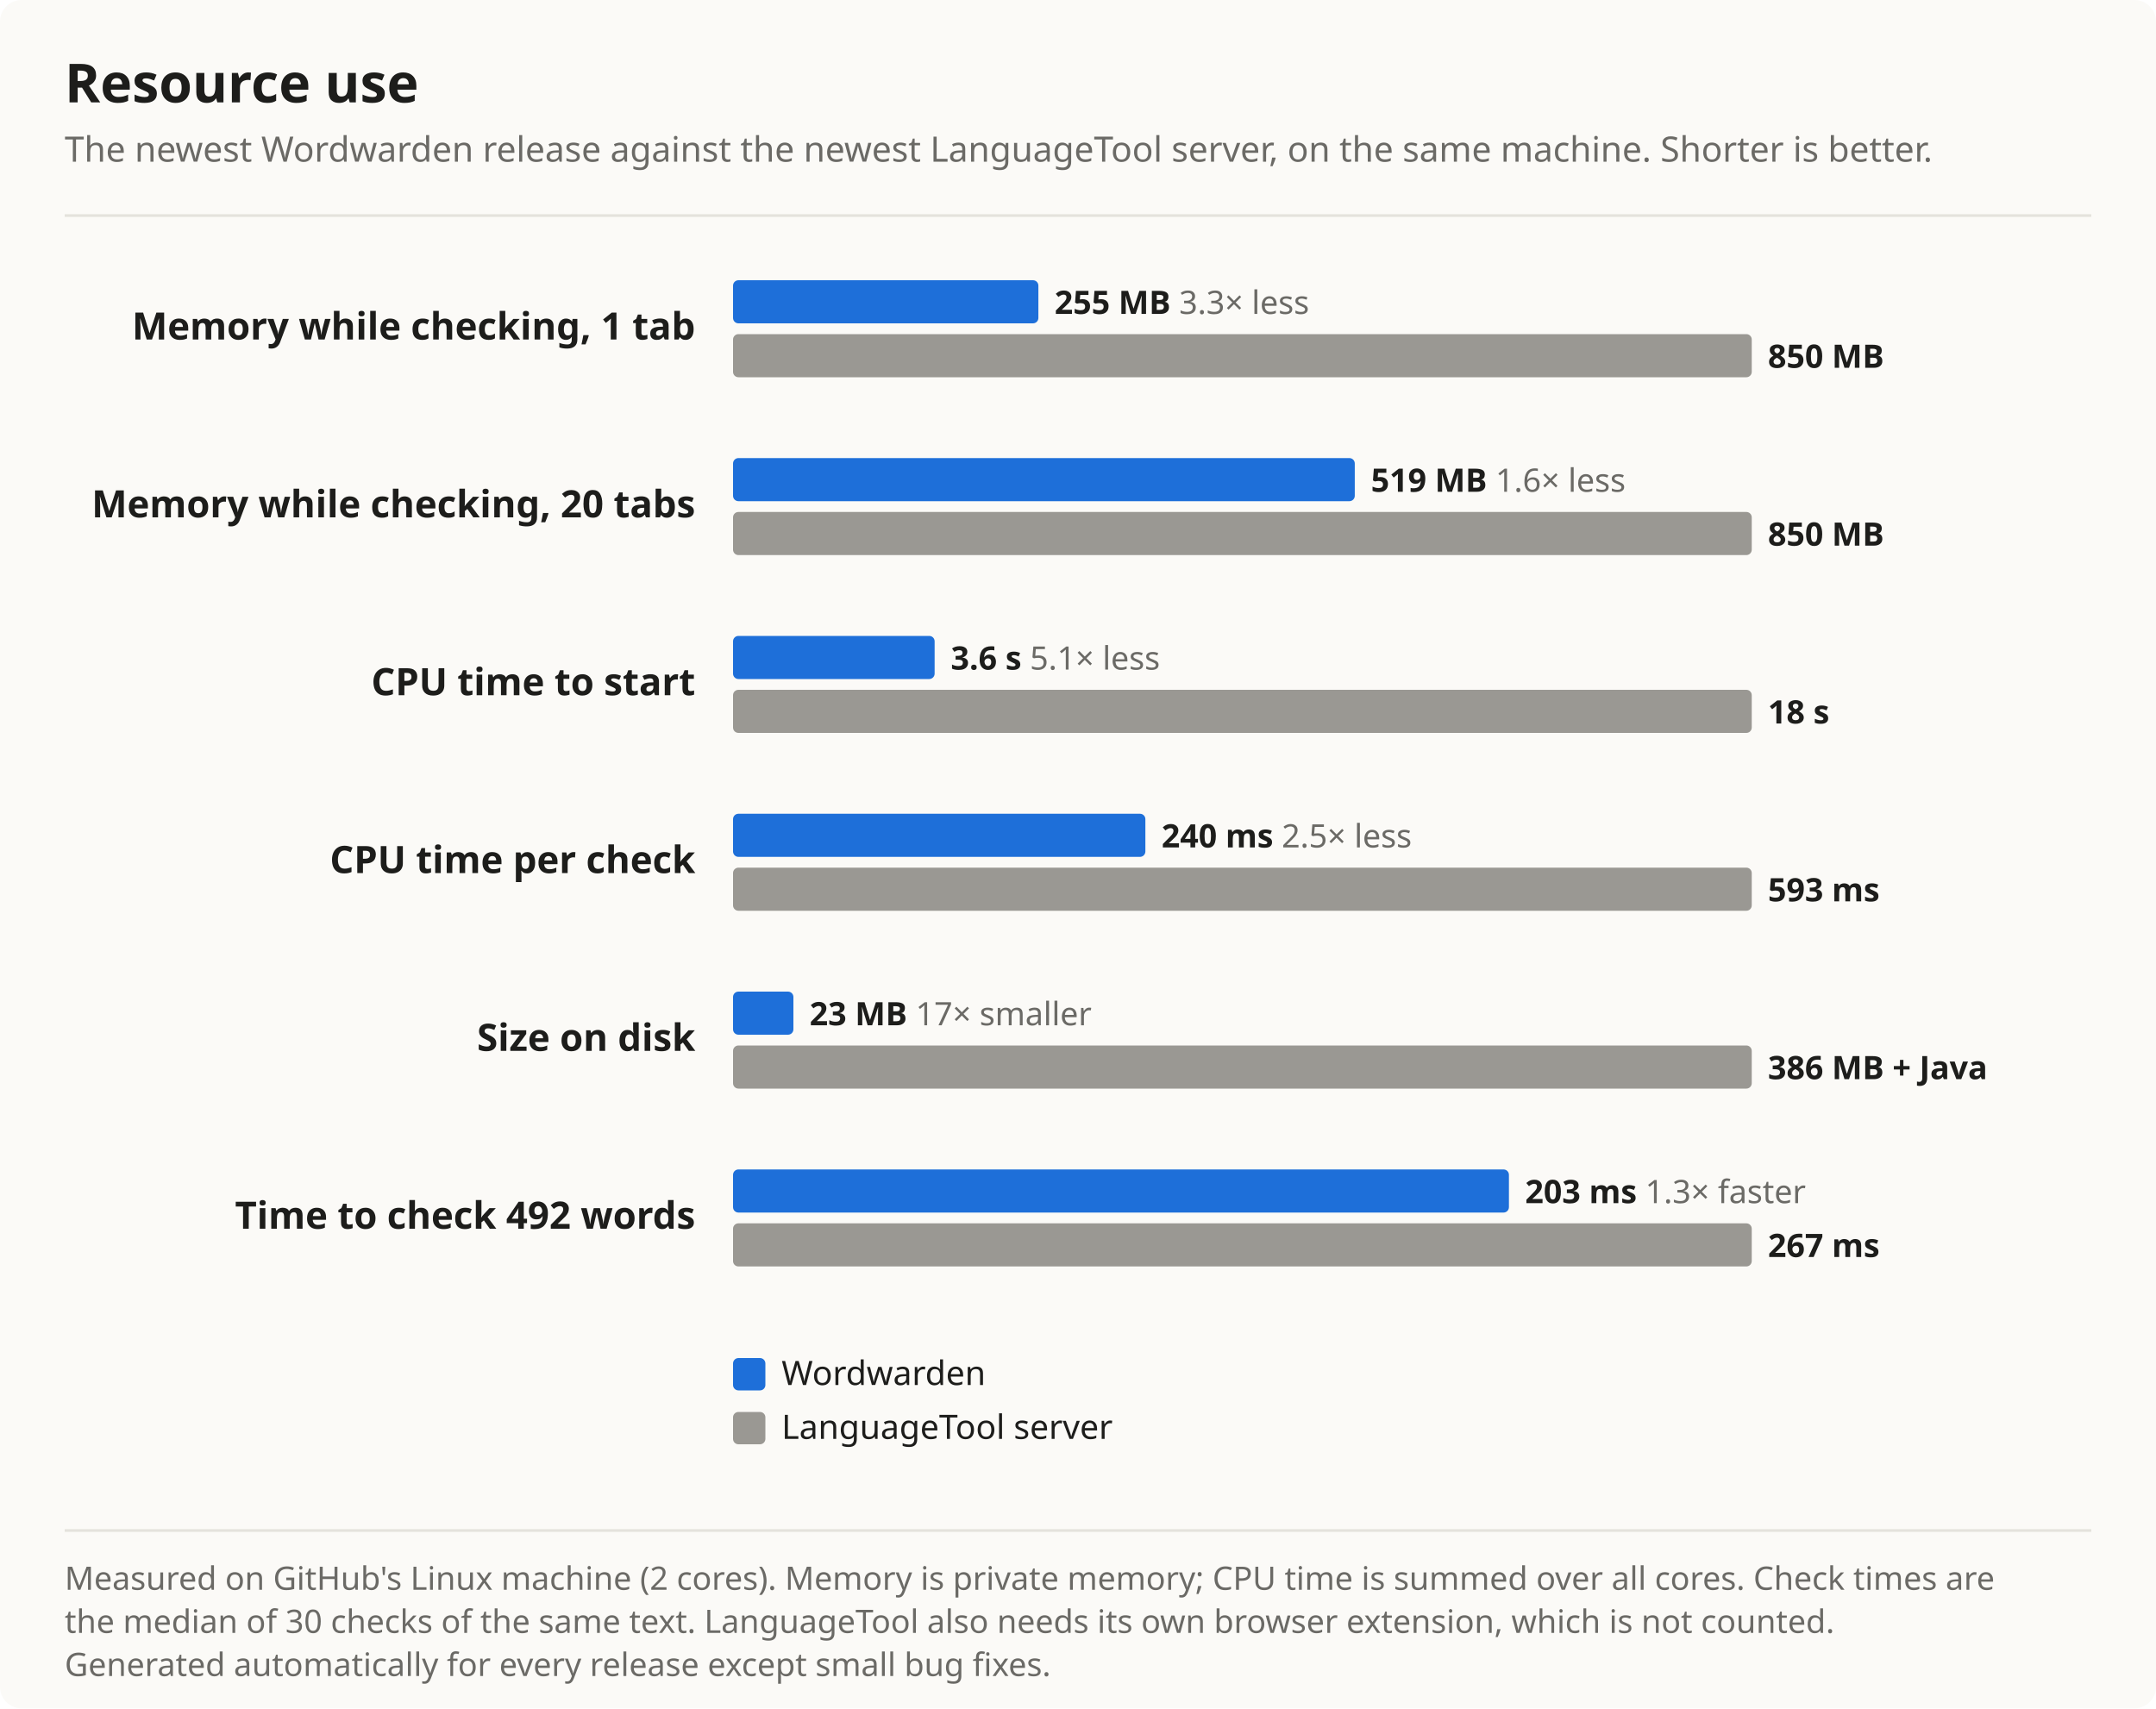
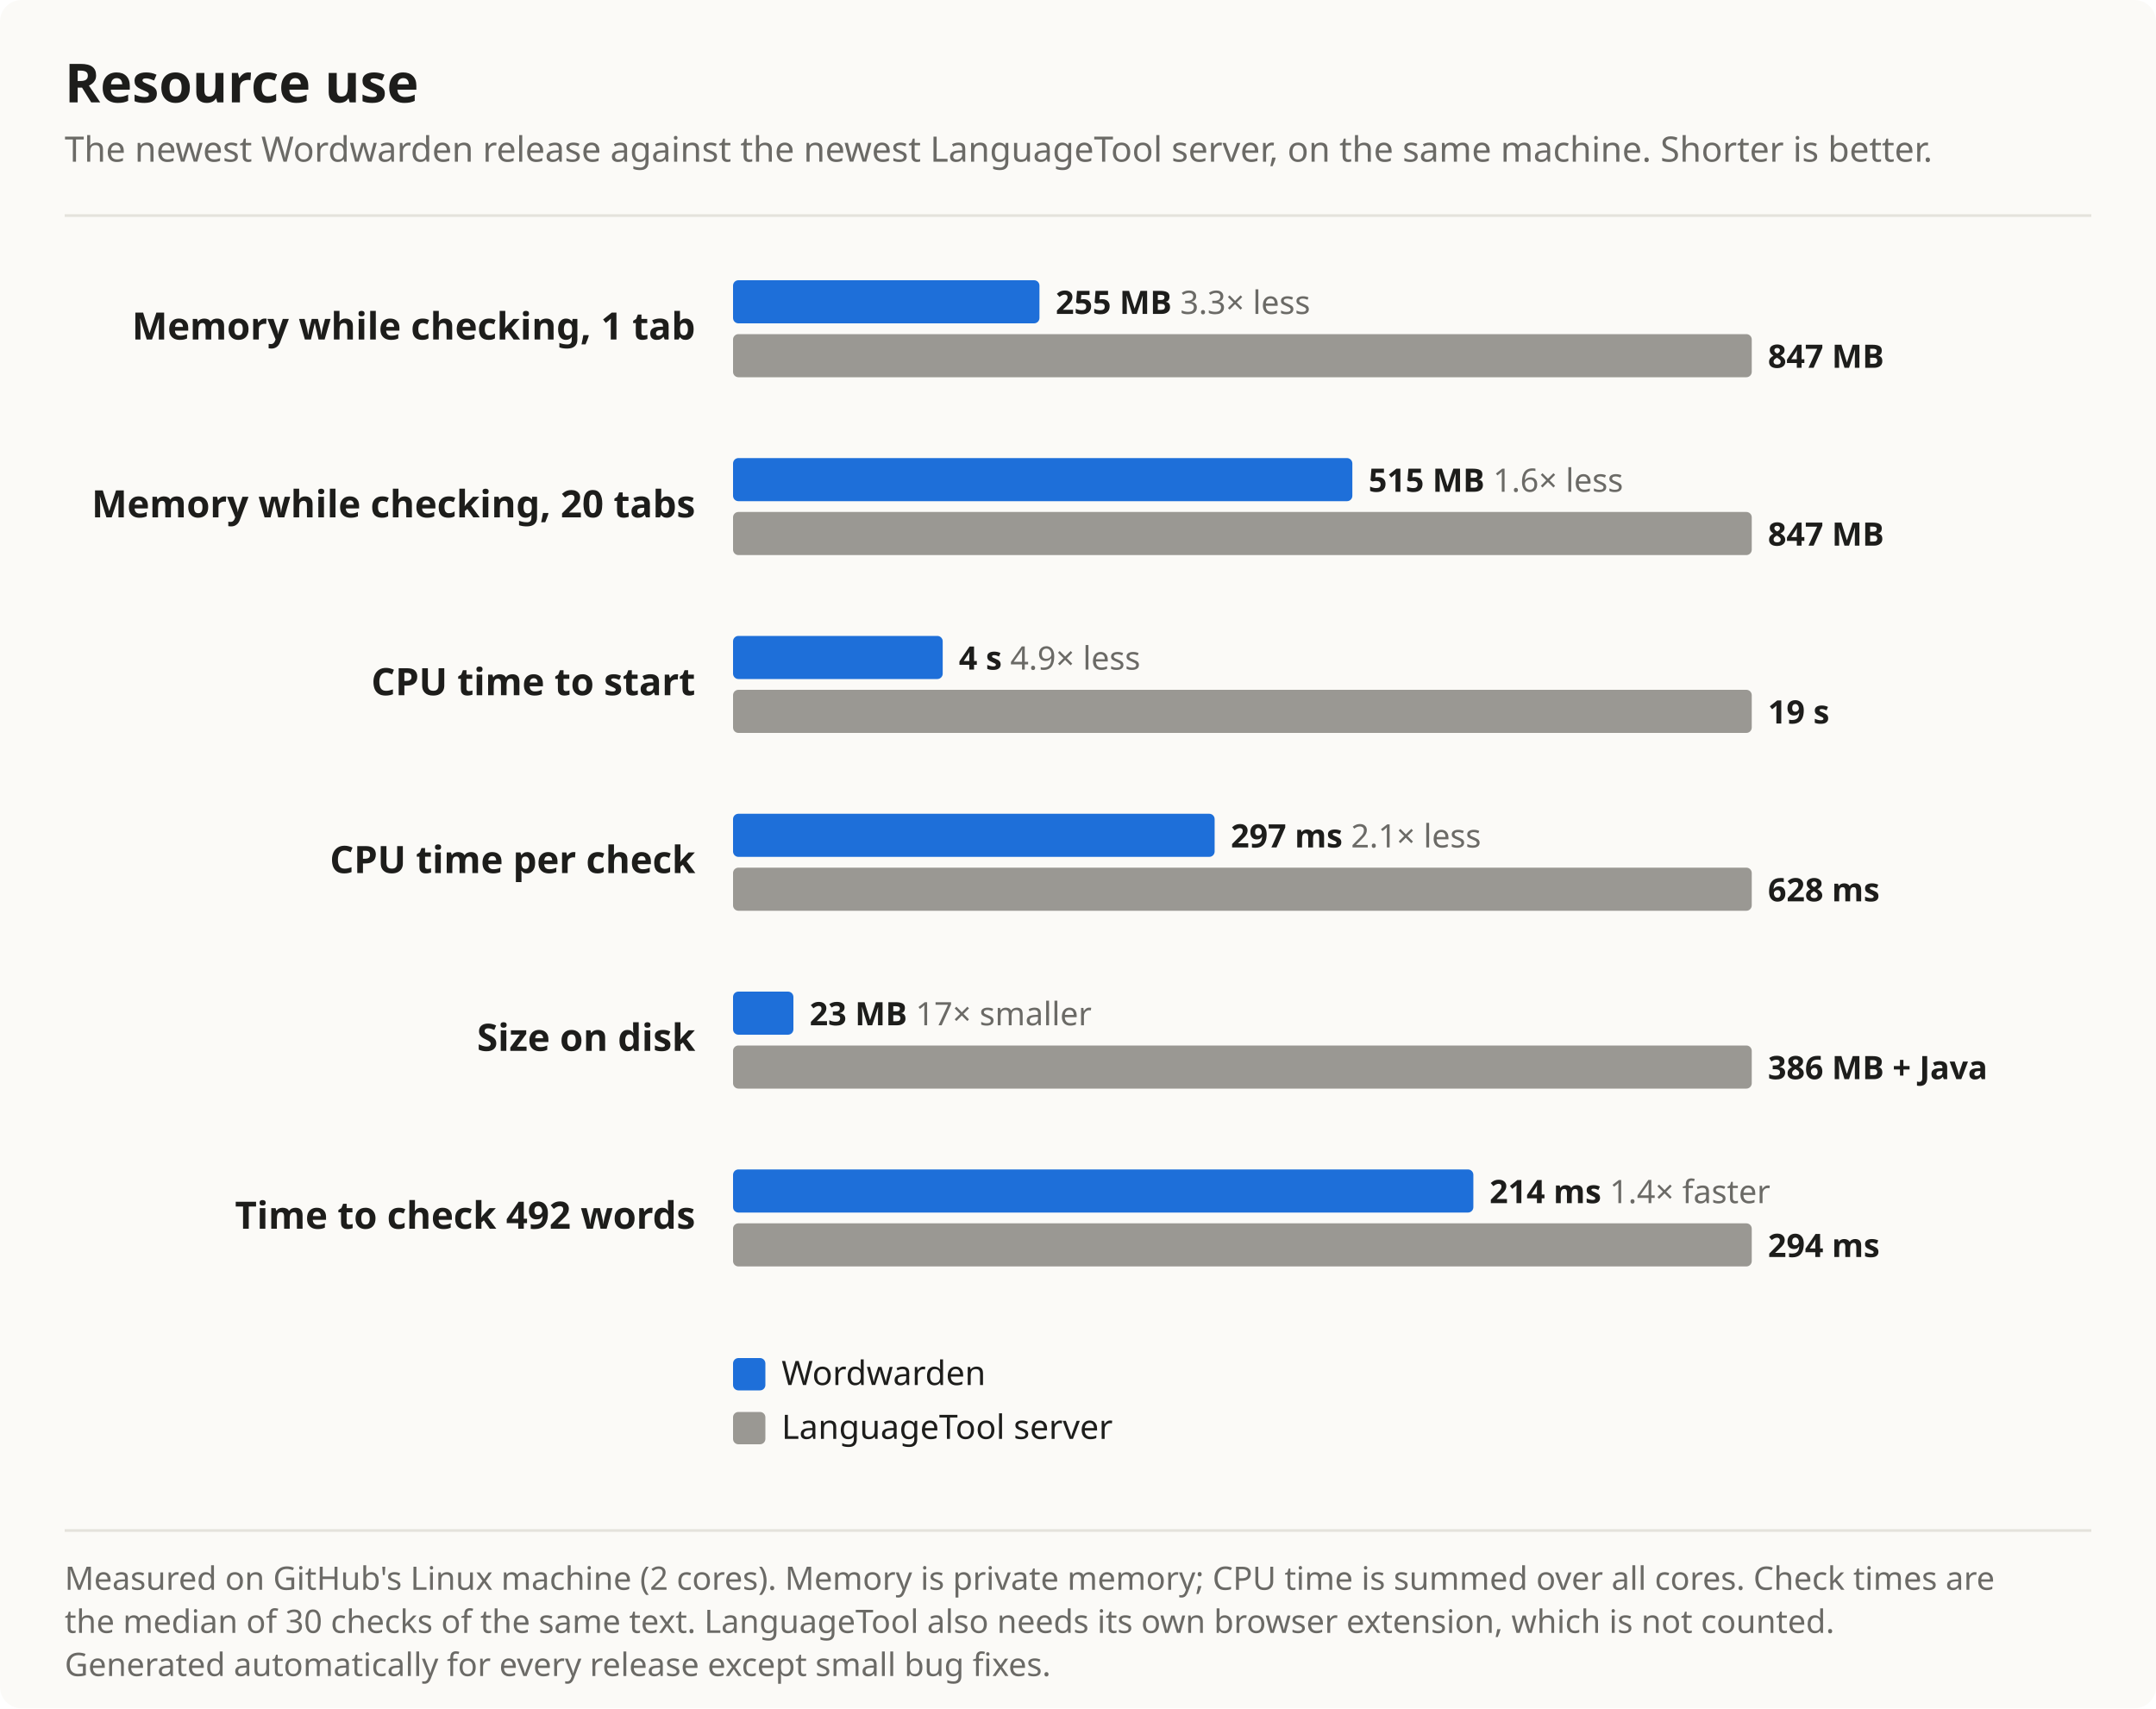
<svg xmlns="http://www.w3.org/2000/svg" width="800" height="634" viewBox="0 0 800 634" font-family="Segoe UI, system-ui, -apple-system, sans-serif" role="img" aria-label="Resource use chart">
  <rect width="100%" height="100%" rx="8" fill="#fbfaf7" />
  <text x="24" y="38" font-size="20" font-weight="700" fill="#1d1d1b">Resource use</text>
  <text x="24" y="60" font-size="13" fill="#6b6a66">The newest Wordwarden release against the newest LanguageTool server, on the same machine. Shorter is better.</text>
  <line x1="24" y1="80" x2="776" y2="80" stroke="#e4e2dc" />
  <text x="258" y="126" font-size="14" font-weight="600" fill="#1d1d1b" text-anchor="end">Memory while checking, 1 tab</text>
-   <rect x="272" y="104" width="113.3" height="16" rx="2" fill="#1e6fd9" />
-   <text x="391.3" y="116.5" font-size="12" font-weight="600" fill="#1d1d1b">255 MB <tspan font-weight="400" fill="#6b6a66">3.3× less</tspan>
+   <rect x="272" y="104" width="113.7" height="16" rx="2" fill="#1e6fd9" />
+   <text x="391.7" y="116.5" font-size="12" font-weight="600" fill="#1d1d1b">255 MB <tspan font-weight="400" fill="#6b6a66">3.3× less</tspan>
  </text>
  <rect x="272" y="124" width="378.0" height="16" rx="2" fill="#9a9893" />
-   <text x="656.0" y="136.5" font-size="12" font-weight="600" fill="#1d1d1b">850 MB</text>
+   <text x="656.0" y="136.5" font-size="12" font-weight="600" fill="#1d1d1b">847 MB</text>
  <text x="258" y="192" font-size="14" font-weight="600" fill="#1d1d1b" text-anchor="end">Memory while checking, 20 tabs</text>
-   <rect x="272" y="170" width="230.7" height="16" rx="2" fill="#1e6fd9" />
-   <text x="508.7" y="182.5" font-size="12" font-weight="600" fill="#1d1d1b">519 MB <tspan font-weight="400" fill="#6b6a66">1.6× less</tspan>
+   <rect x="272" y="170" width="229.8" height="16" rx="2" fill="#1e6fd9" />
+   <text x="507.8" y="182.5" font-size="12" font-weight="600" fill="#1d1d1b">515 MB <tspan font-weight="400" fill="#6b6a66">1.6× less</tspan>
  </text>
  <rect x="272" y="190" width="378.0" height="16" rx="2" fill="#9a9893" />
-   <text x="656.0" y="202.5" font-size="12" font-weight="600" fill="#1d1d1b">850 MB</text>
+   <text x="656.0" y="202.5" font-size="12" font-weight="600" fill="#1d1d1b">847 MB</text>
  <text x="258" y="258" font-size="14" font-weight="600" fill="#1d1d1b" text-anchor="end">CPU time to start</text>
-   <rect x="272" y="236" width="74.8" height="16" rx="2" fill="#1e6fd9" />
-   <text x="352.8" y="248.5" font-size="12" font-weight="600" fill="#1d1d1b">3.6 s <tspan font-weight="400" fill="#6b6a66">5.1× less</tspan>
+   <rect x="272" y="236" width="77.8" height="16" rx="2" fill="#1e6fd9" />
+   <text x="355.8" y="248.5" font-size="12" font-weight="600" fill="#1d1d1b">4 s <tspan font-weight="400" fill="#6b6a66">4.9× less</tspan>
  </text>
  <rect x="272" y="256" width="378.0" height="16" rx="2" fill="#9a9893" />
-   <text x="656.0" y="268.5" font-size="12" font-weight="600" fill="#1d1d1b">18 s</text>
+   <text x="656.0" y="268.5" font-size="12" font-weight="600" fill="#1d1d1b">19 s</text>
  <text x="258" y="324" font-size="14" font-weight="600" fill="#1d1d1b" text-anchor="end">CPU time per check</text>
-   <rect x="272" y="302" width="153.0" height="16" rx="2" fill="#1e6fd9" />
-   <text x="431.0" y="314.5" font-size="12" font-weight="600" fill="#1d1d1b">240 ms <tspan font-weight="400" fill="#6b6a66">2.5× less</tspan>
+   <rect x="272" y="302" width="178.7" height="16" rx="2" fill="#1e6fd9" />
+   <text x="456.7" y="314.5" font-size="12" font-weight="600" fill="#1d1d1b">297 ms <tspan font-weight="400" fill="#6b6a66">2.1× less</tspan>
  </text>
  <rect x="272" y="322" width="378.0" height="16" rx="2" fill="#9a9893" />
-   <text x="656.0" y="334.5" font-size="12" font-weight="600" fill="#1d1d1b">593 ms</text>
+   <text x="656.0" y="334.5" font-size="12" font-weight="600" fill="#1d1d1b">628 ms</text>
  <text x="258" y="390" font-size="14" font-weight="600" fill="#1d1d1b" text-anchor="end">Size on disk</text>
  <rect x="272" y="368" width="22.4" height="16" rx="2" fill="#1e6fd9" />
  <text x="300.4" y="380.5" font-size="12" font-weight="600" fill="#1d1d1b">23 MB <tspan font-weight="400" fill="#6b6a66">17× smaller</tspan>
  </text>
  <rect x="272" y="388" width="378.0" height="16" rx="2" fill="#9a9893" />
  <text x="656.0" y="400.5" font-size="12" font-weight="600" fill="#1d1d1b">386 MB + Java</text>
  <text x="258" y="456" font-size="14" font-weight="600" fill="#1d1d1b" text-anchor="end">Time to check 492 words</text>
-   <rect x="272" y="434" width="287.9" height="16" rx="2" fill="#1e6fd9" />
-   <text x="565.9" y="446.5" font-size="12" font-weight="600" fill="#1d1d1b">203 ms <tspan font-weight="400" fill="#6b6a66">1.3× faster</tspan>
+   <rect x="272" y="434" width="274.7" height="16" rx="2" fill="#1e6fd9" />
+   <text x="552.7" y="446.5" font-size="12" font-weight="600" fill="#1d1d1b">214 ms <tspan font-weight="400" fill="#6b6a66">1.4× faster</tspan>
  </text>
  <rect x="272" y="454" width="378.0" height="16" rx="2" fill="#9a9893" />
-   <text x="656.0" y="466.5" font-size="12" font-weight="600" fill="#1d1d1b">267 ms</text>
+   <text x="656.0" y="466.5" font-size="12" font-weight="600" fill="#1d1d1b">294 ms</text>
  <rect x="272" y="504" width="12" height="12" rx="2" fill="#1e6fd9" />
  <text x="290" y="514" font-size="12.5" fill="#1d1d1b">Wordwarden</text>
  <rect x="272" y="524" width="12" height="12" rx="2" fill="#9a9893" />
  <text x="290" y="534" font-size="12.5" fill="#1d1d1b">LanguageTool server</text>
  <line x1="24" y1="568" x2="776" y2="568" stroke="#e4e2dc" />
  <text x="24" y="590" font-size="12" fill="#6b6a66">Measured on GitHub's Linux machine (2 cores). Memory is private memory; CPU time is summed over all cores. Check times are</text>
  <text x="24" y="606" font-size="12" fill="#6b6a66">the median of 30 checks of the same text. LanguageTool also needs its own browser extension, which is not counted.</text>
  <text x="24" y="622" font-size="12" fill="#6b6a66">Generated automatically for every release except small bug fixes.</text>
</svg>
